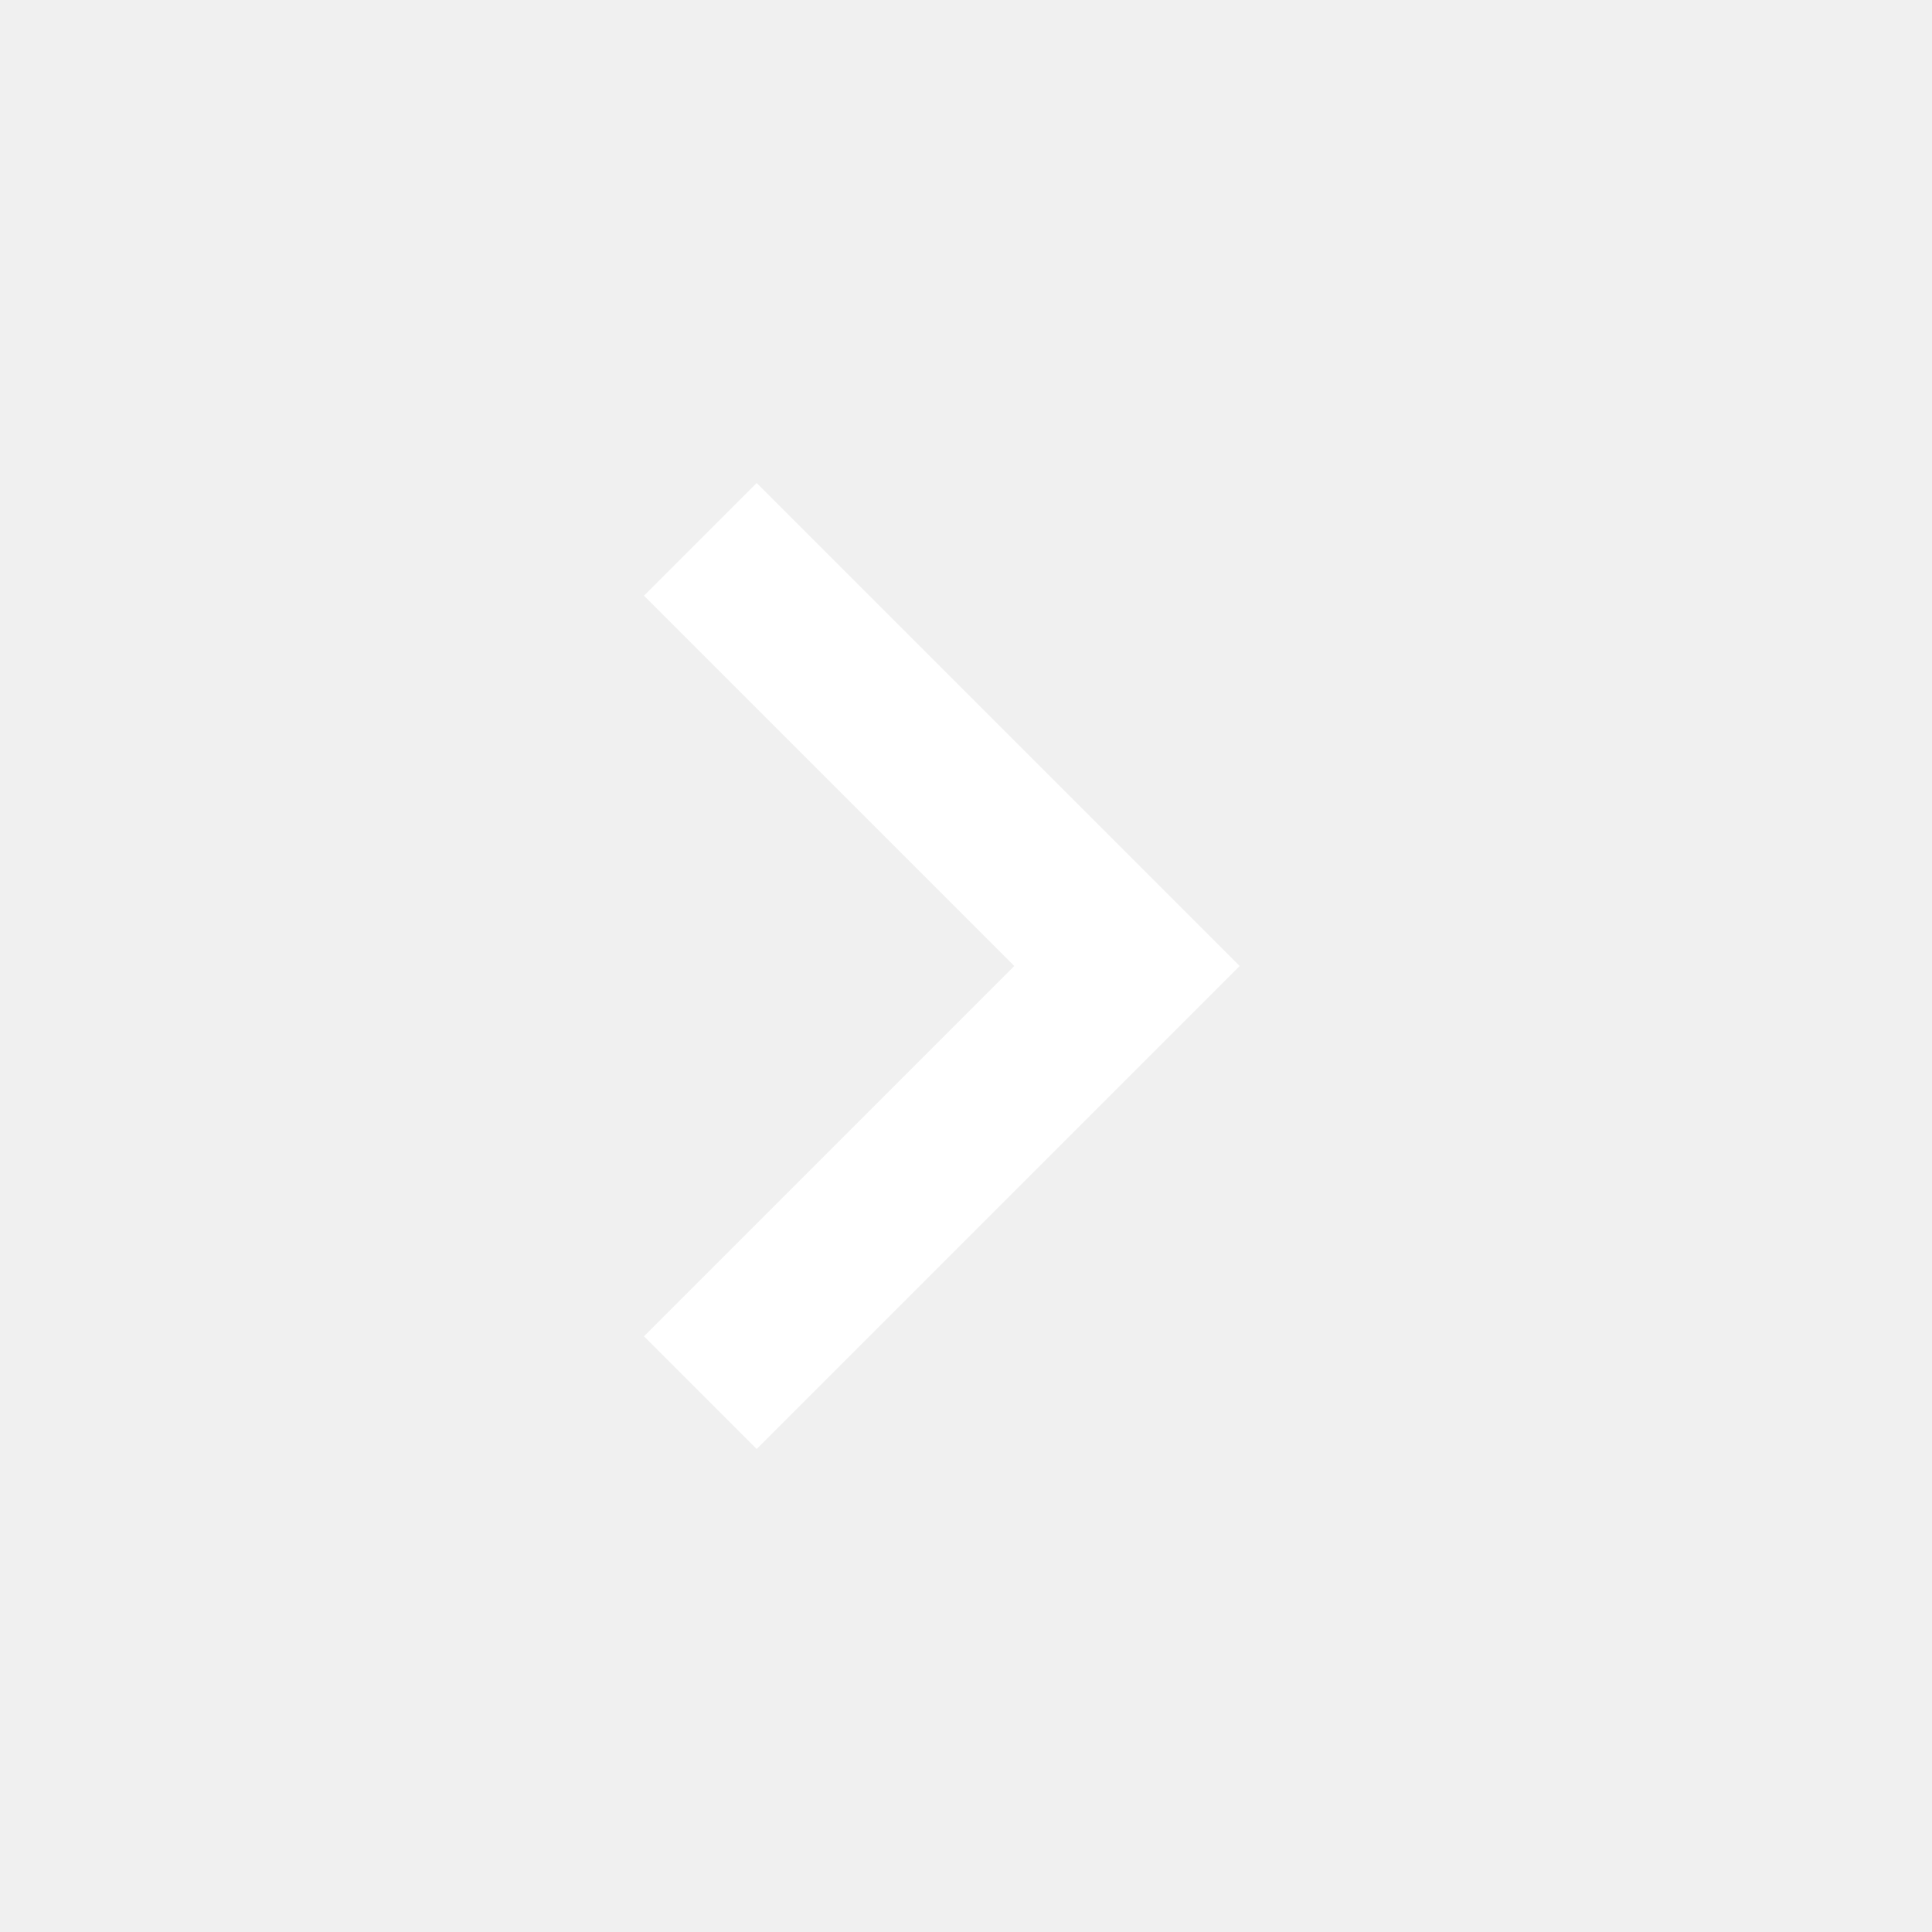
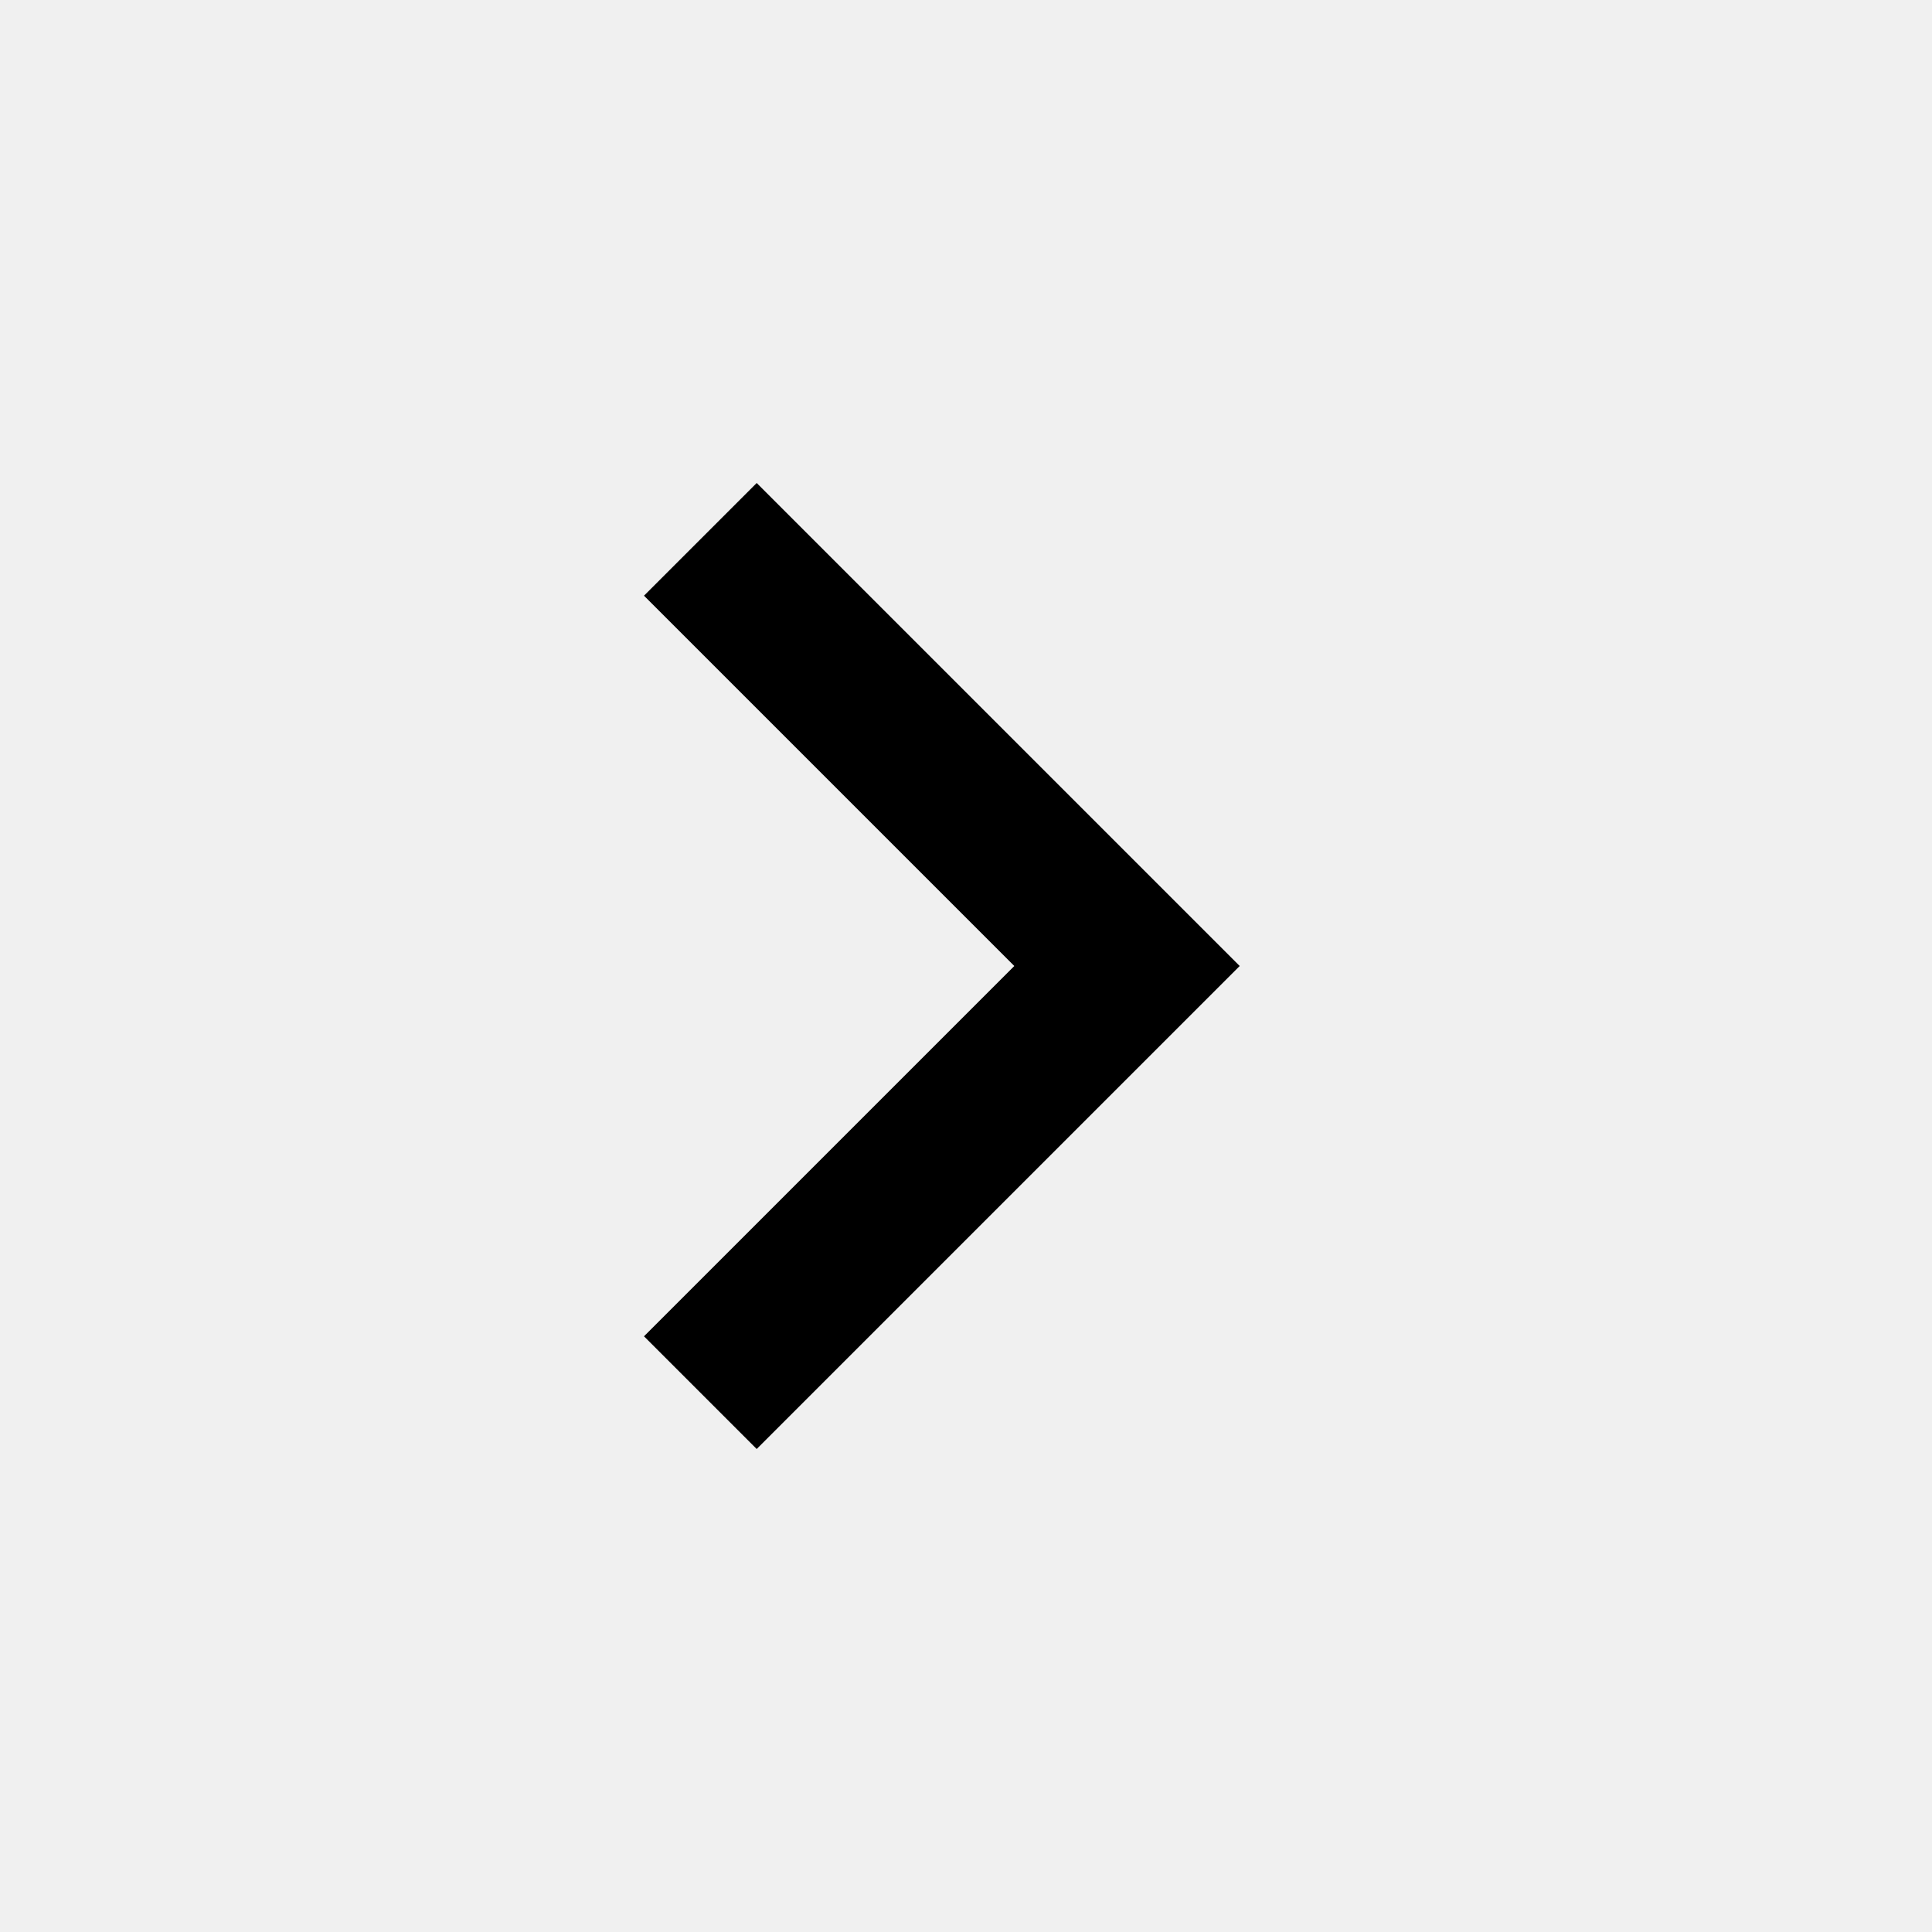
- <svg xmlns="http://www.w3.org/2000/svg" height="24px" viewBox="0 -960 960 960" width="24px" fill="#ffffff">
+ <svg xmlns="http://www.w3.org/2000/svg" height="24px" viewBox="0 -960 960 960" width="24px" fill="#000000">
  <path d="M504-480 320-664l56-56 240 240-240 240-56-56 184-184Z" />
</svg>
